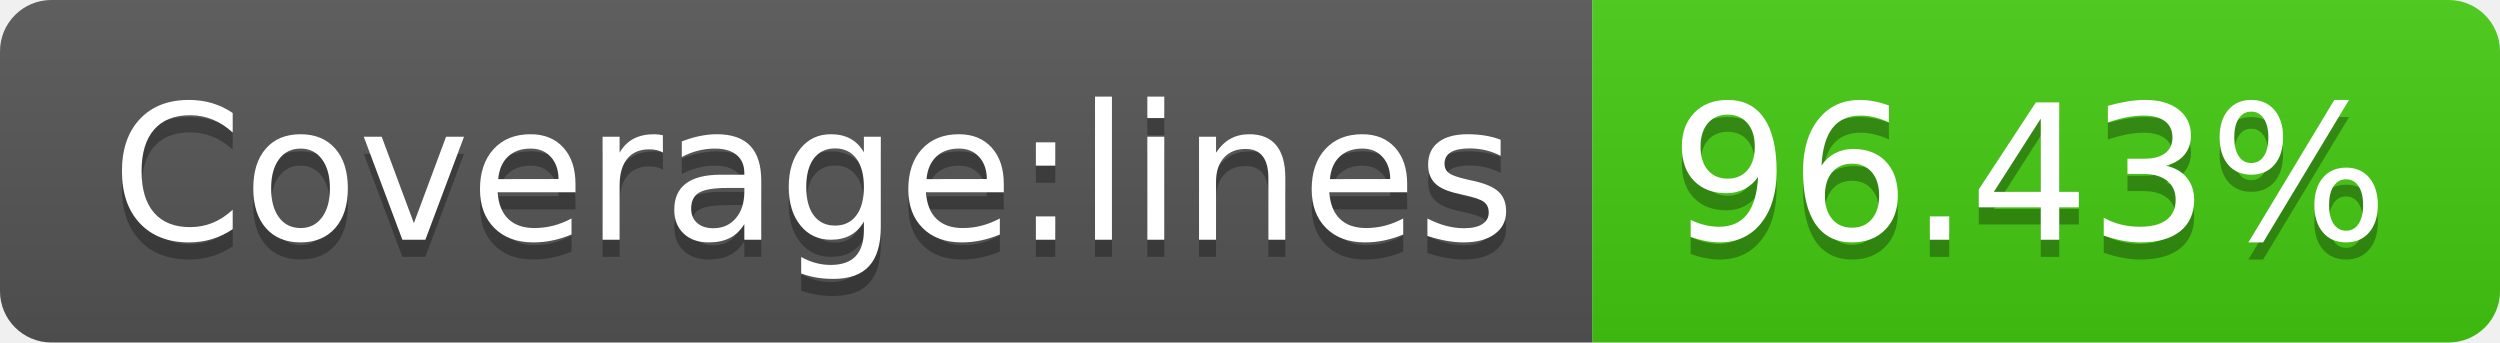
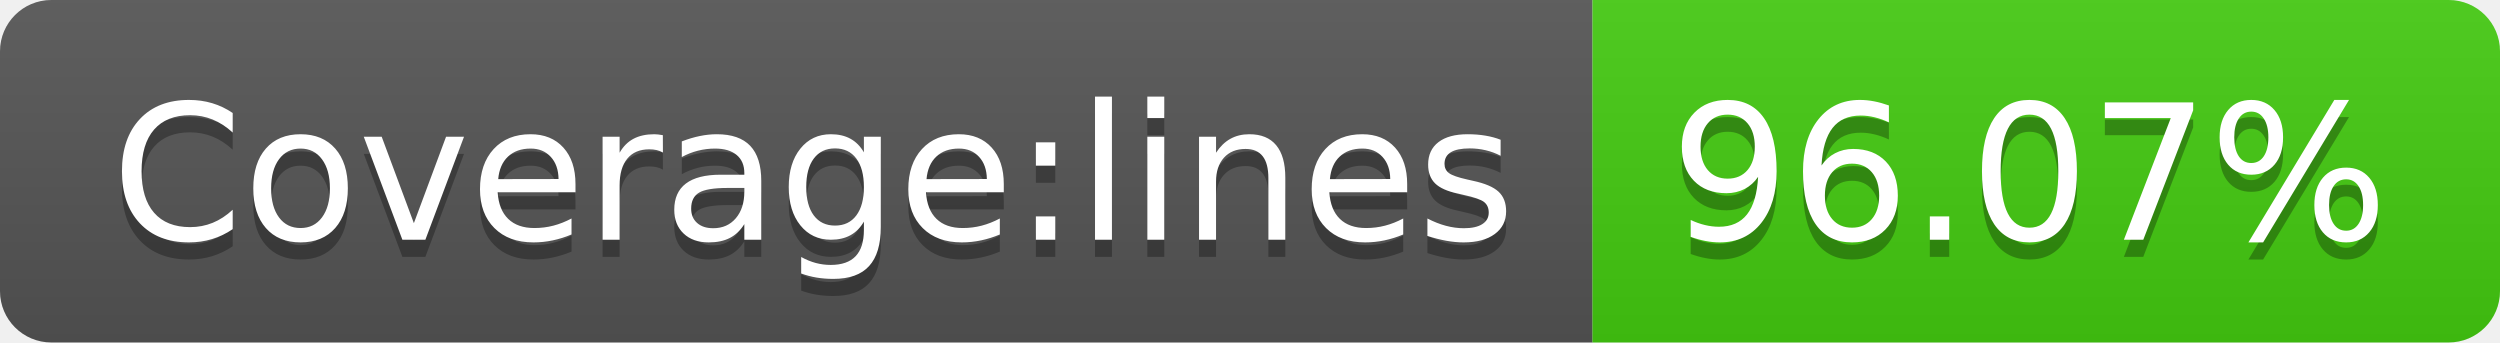
- <svg xmlns="http://www.w3.org/2000/svg" width="146" height="20" role="img" aria-label="Coverage:lines: 96.43%">
+ <svg xmlns="http://www.w3.org/2000/svg" width="146" height="20" role="img" aria-label="Coverage:lines: 96.07%">
  <linearGradient id="s" x2="0" y2="100%">
    <stop offset="0" stop-color="#bbb" stop-opacity=".1" />
    <stop offset="1" stop-opacity=".1" />
  </linearGradient>
  <clipPath id="r">
    <rect width="146" height="20" rx="3" fill="#fff" />
  </clipPath>
  <g clip-path="url(#r)">
    <rect width="93" height="20" fill="#555" />
    <rect x="93" width="53" height="20" fill="#4c1" />
    <rect width="146" height="20" fill="url(#s)" />
  </g>
  <g fill="#fff" text-anchor="middle" font-family="Verdana,Geneva,DejaVu Sans,sans-serif" text-rendering="geometricPrecision" font-size="110">
    <text aria-hidden="true" x="475" y="150" fill="#010101" fill-opacity=".3" transform="scale(.1)" textLength="830">Coverage:lines</text>
    <text x="475" y="140" transform="scale(.1)" fill="#fff" textLength="830">Coverage:lines</text>
-     <text aria-hidden="true" x="1185" y="150" fill="#010101" fill-opacity=".3" transform="scale(.1)" textLength="430">96.43%</text>
-     <text x="1185" y="140" transform="scale(.1)" fill="#fff" textLength="430">96.43%</text>
+     <text aria-hidden="true" x="1185" y="150" fill="#010101" fill-opacity=".3" transform="scale(.1)" textLength="430">96.07%</text>
+     <text x="1185" y="140" transform="scale(.1)" fill="#fff" textLength="430">96.07%</text>
  </g>
</svg>
